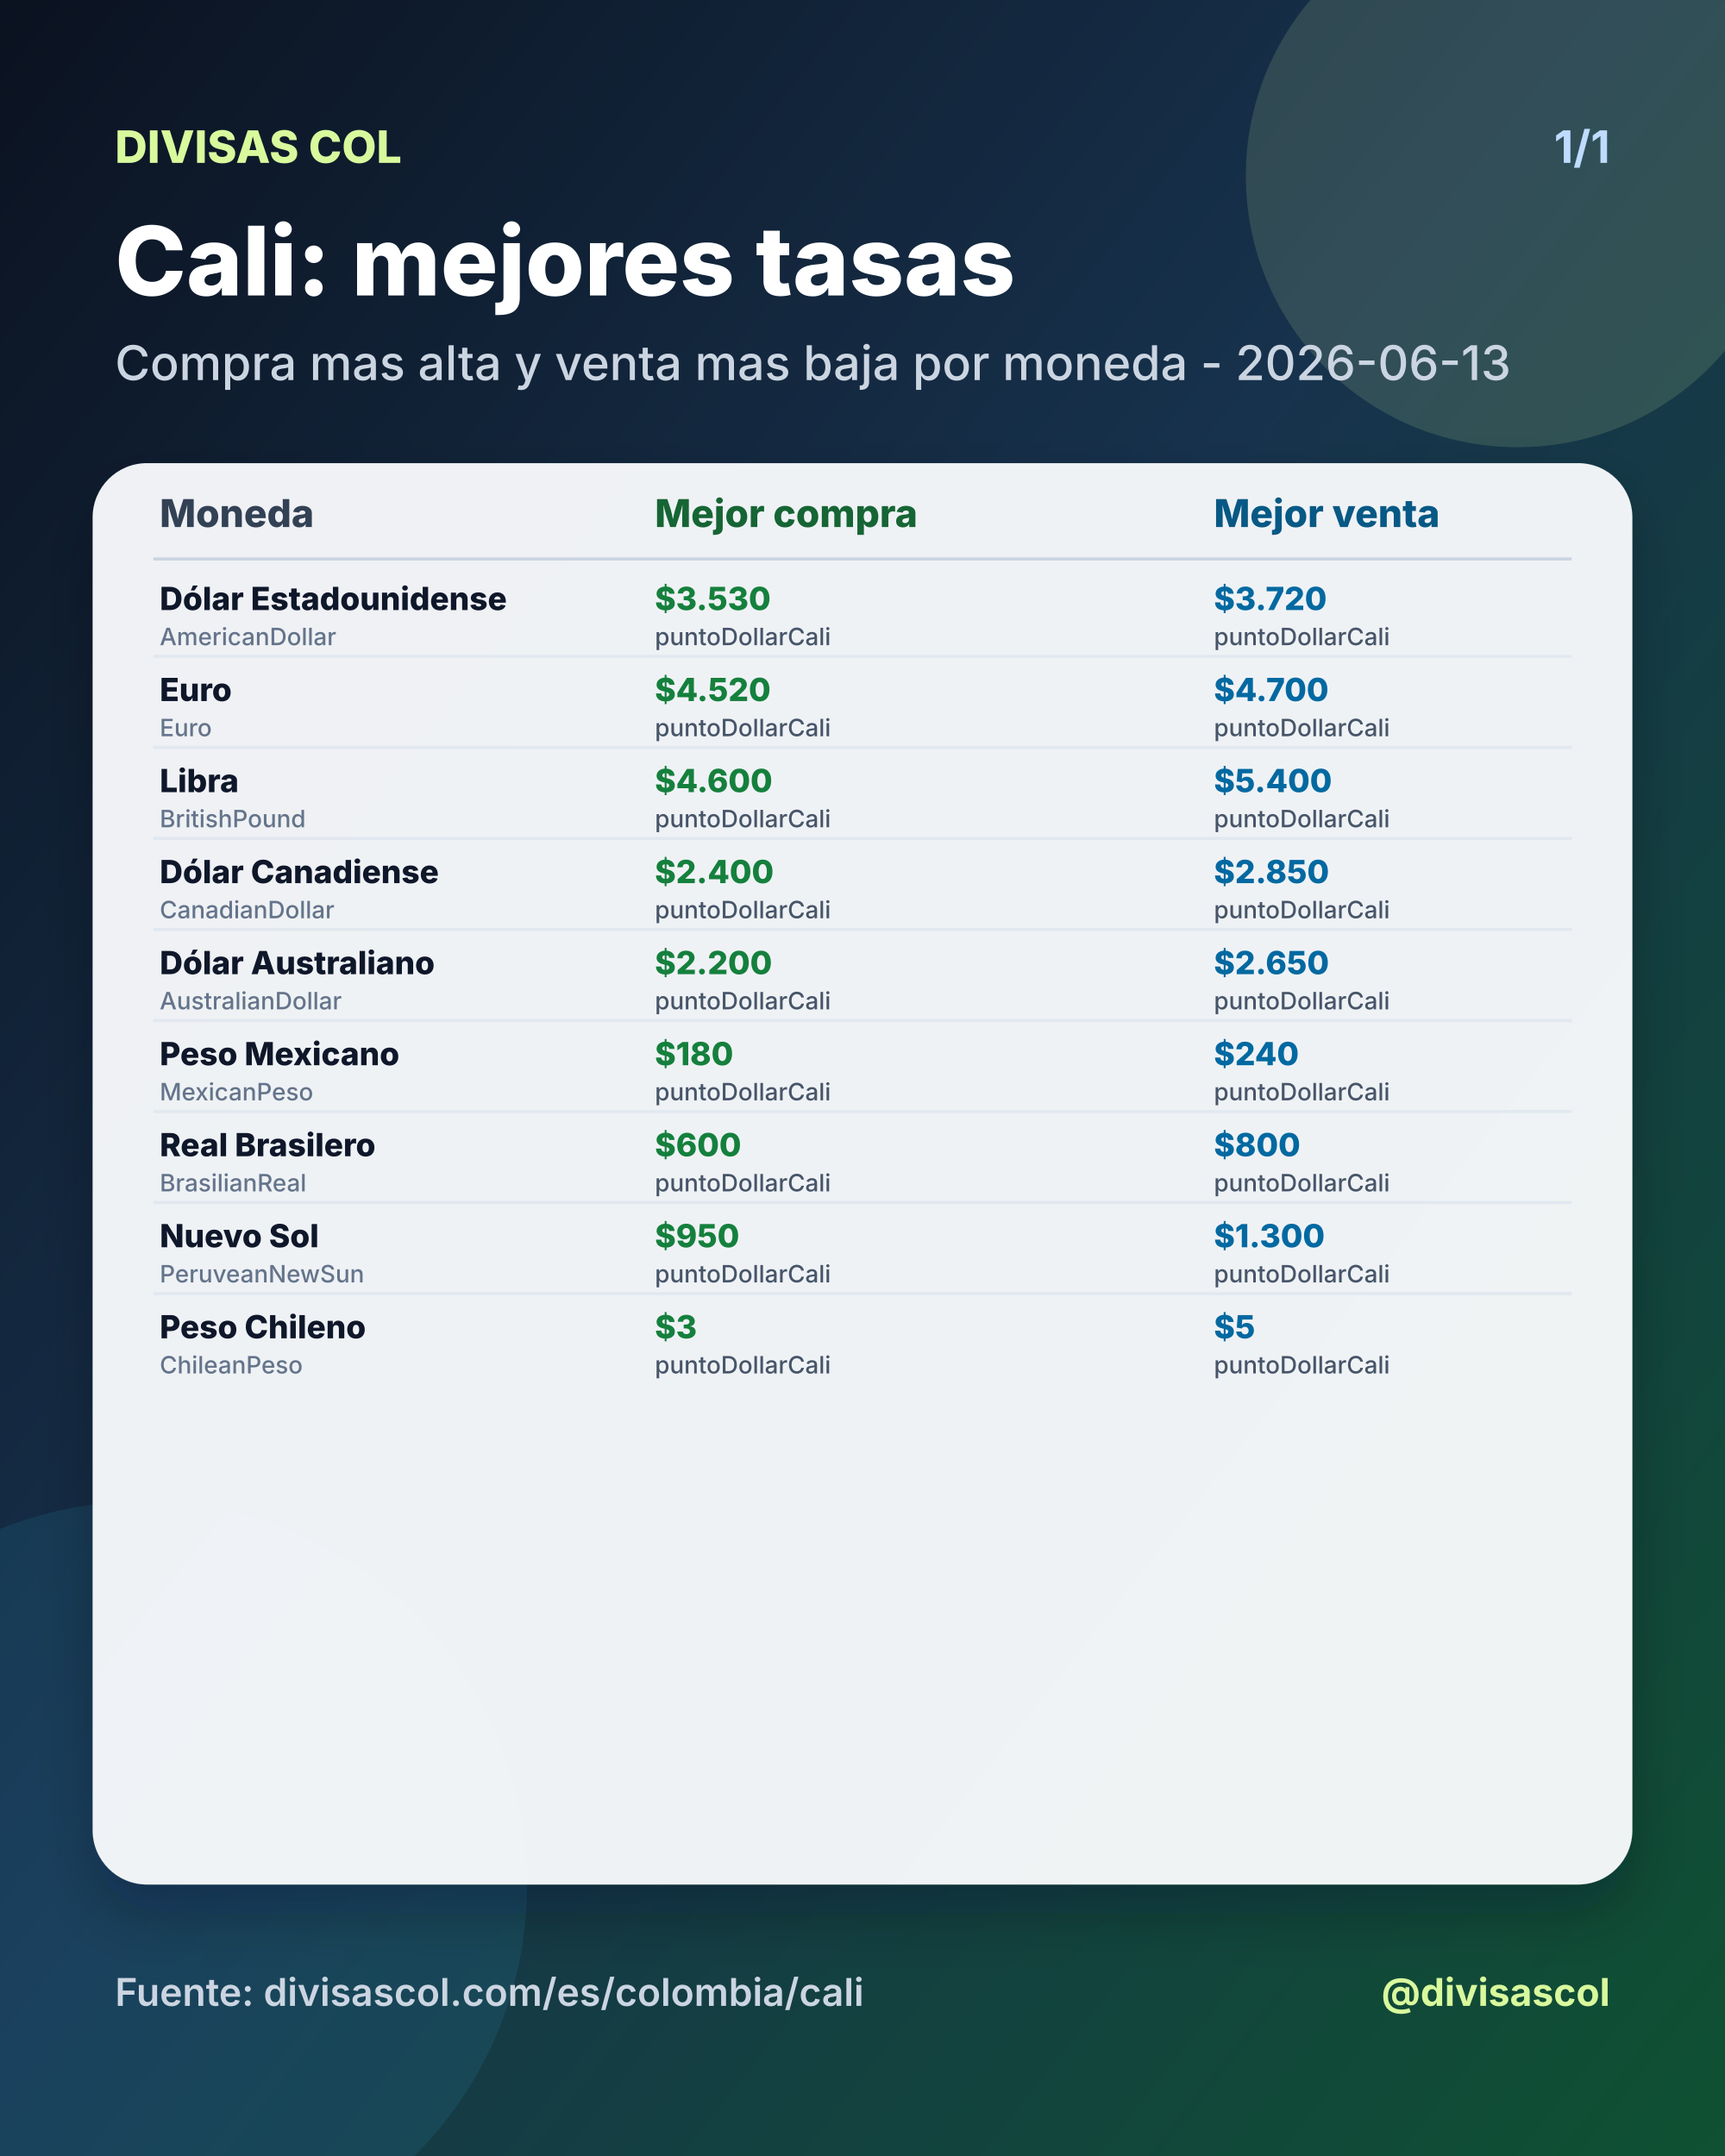
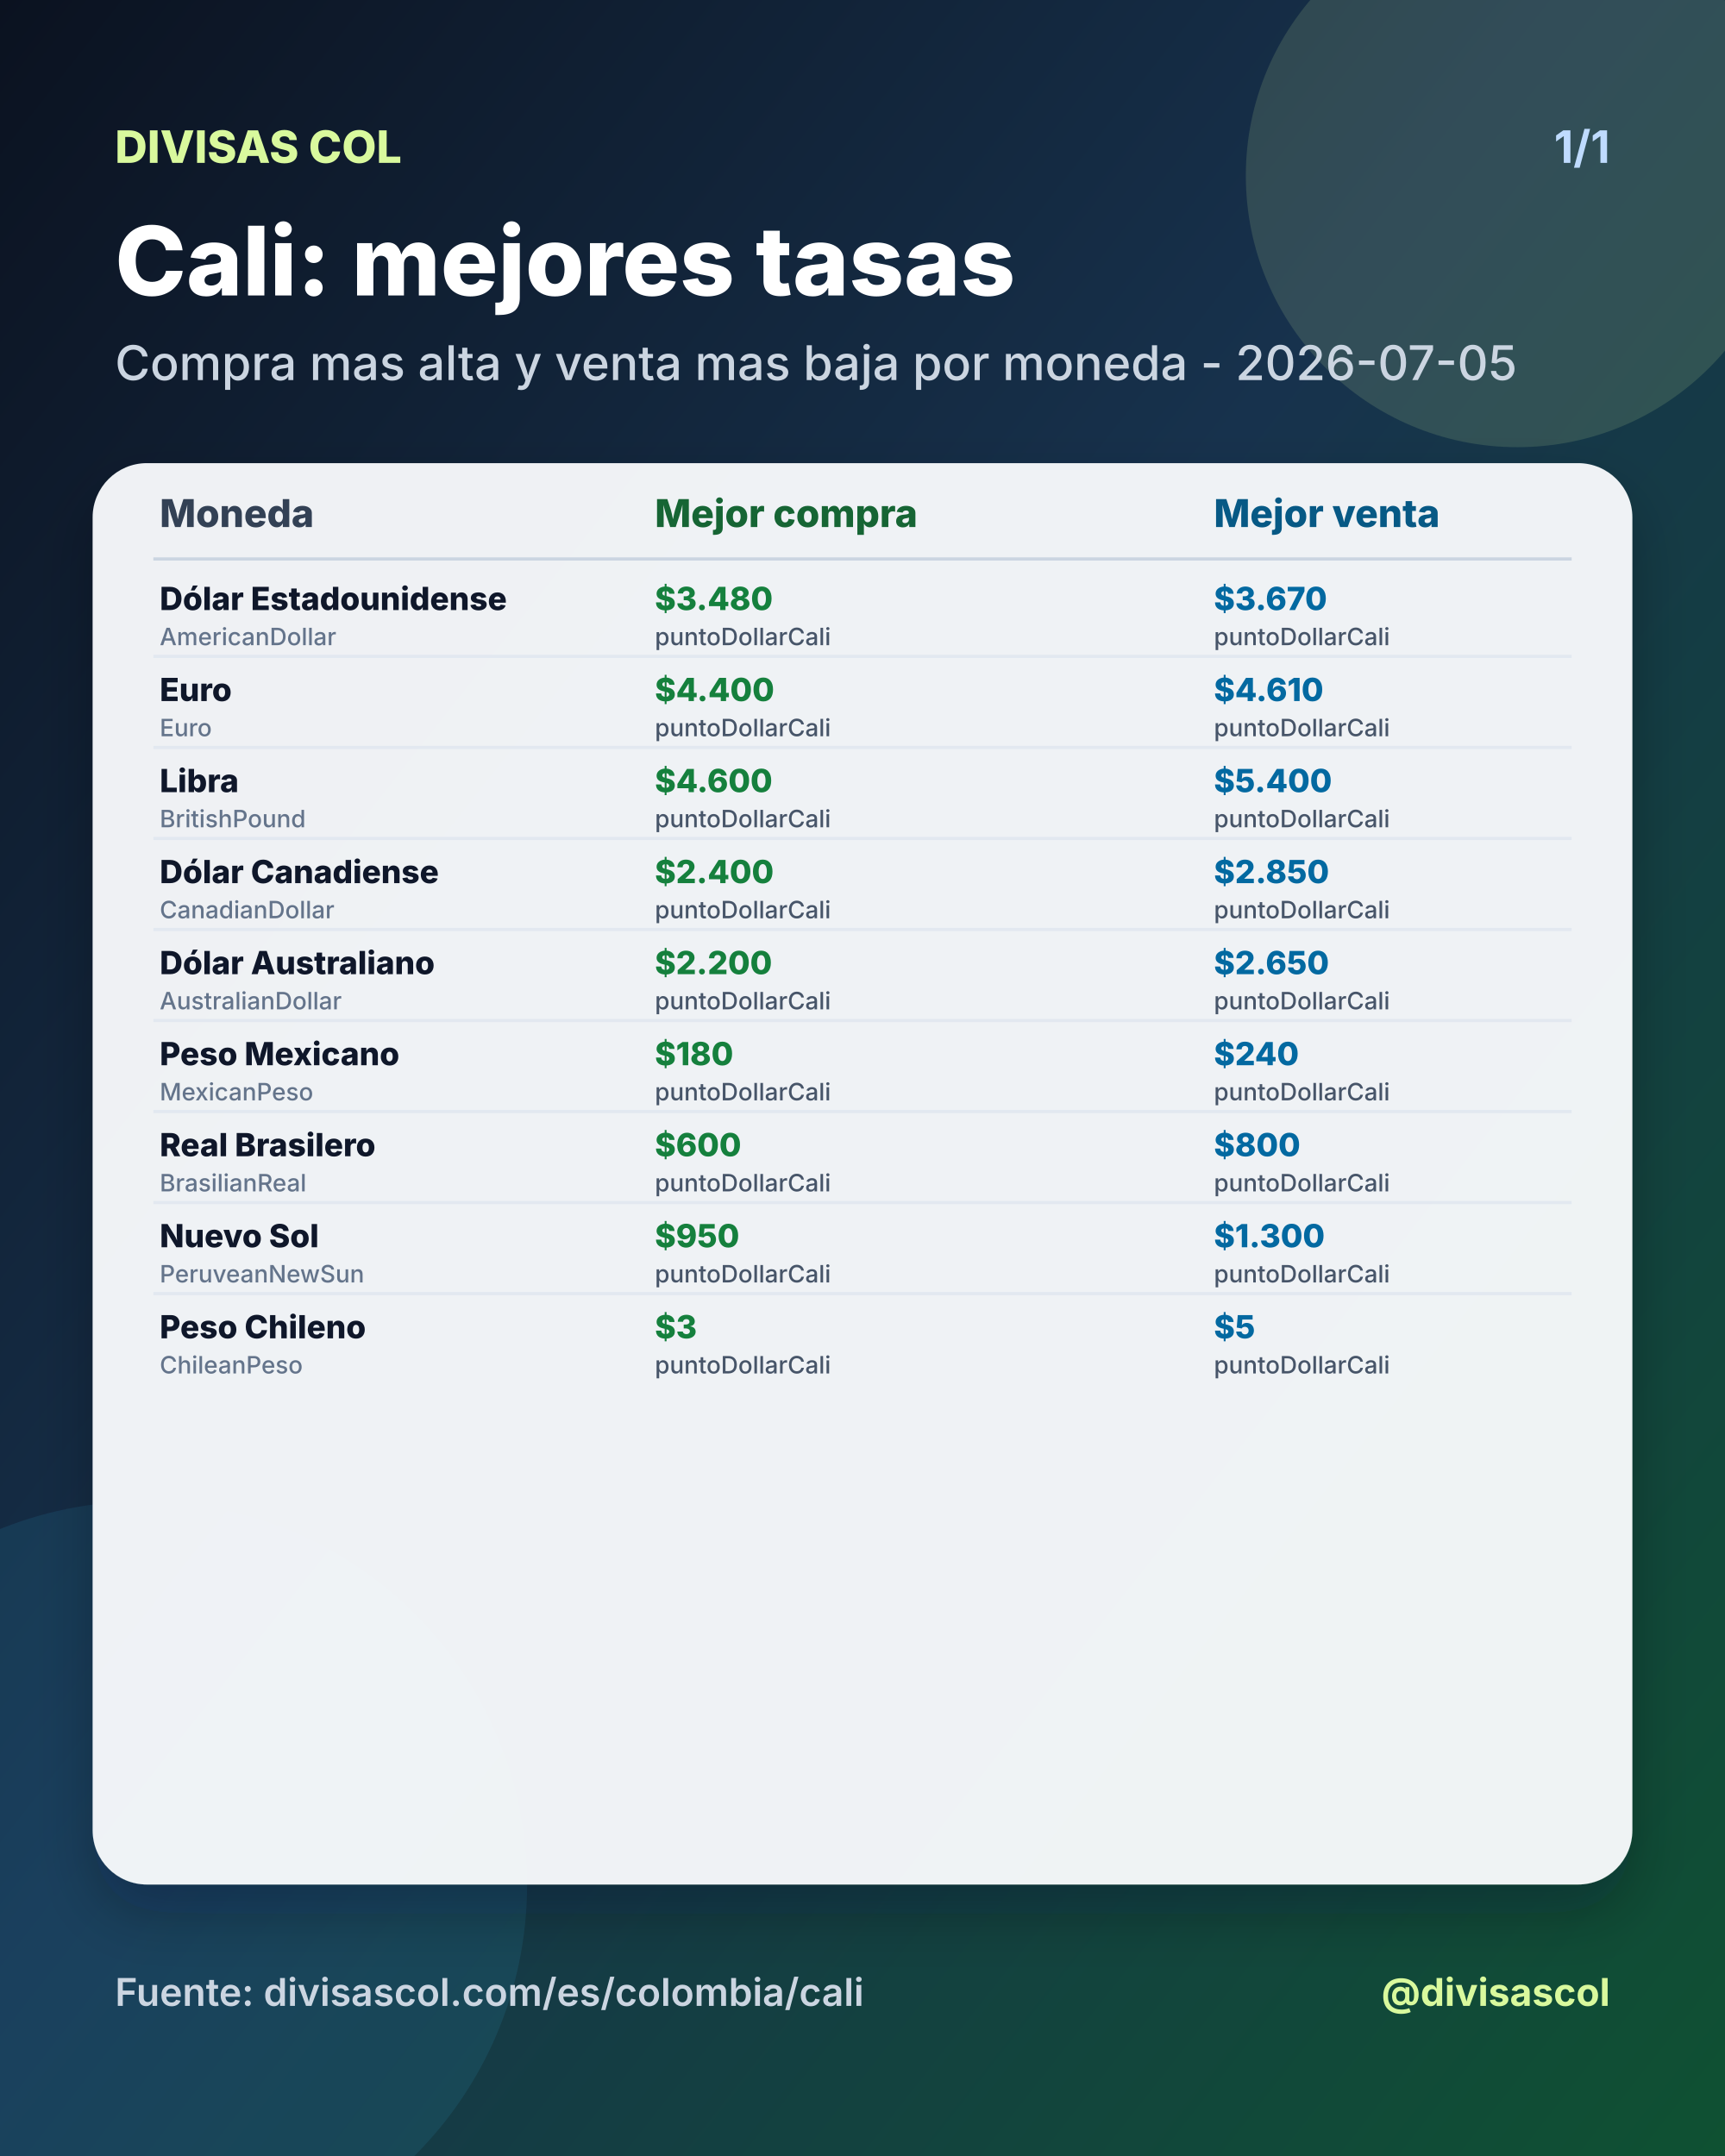
<svg xmlns="http://www.w3.org/2000/svg" width="1080" height="1350" viewBox="0 0 1080 1350">
  <defs>
    <linearGradient id="bg" x1="0" y1="0" x2="1" y2="1">
      <stop offset="0%" stop-color="#0b1220" />
      <stop offset="46%" stop-color="#17324d" />
      <stop offset="100%" stop-color="#0f5132" />
    </linearGradient>
    <filter id="shadow" x="-20%" y="-20%" width="140%" height="140%">
      <feDropShadow dx="0" dy="18" stdDeviation="18" flood-color="#020617" flood-opacity="0.28" />
    </filter>
  </defs>
  <rect width="1080" height="1350" fill="url(#bg)" />
  <circle cx="950" cy="110" r="170" fill="#d9f99d" opacity="0.14" />
  <circle cx="90" cy="1180" r="240" fill="#38bdf8" opacity="0.10" />
  <text x="72" y="102" fill="#d9f99d" font-size="28" font-family="Inter, Arial, sans-serif" font-weight="800" text-anchor="start">DIVISAS COL</text>
  <text x="1008" y="102" fill="#bfdbfe" font-size="28" font-family="Inter, Arial, sans-serif" font-weight="700" text-anchor="end">1/1</text>
  <text x="72" y="185" fill="#ffffff" font-size="60" font-family="Inter, Arial, sans-serif" font-weight="800" text-anchor="start">Cali: mejores tasas</text>
-   <text x="72" y="238" fill="#cbd5e1" font-size="30" font-family="Inter, Arial, sans-serif" font-weight="500" text-anchor="start">Compra mas alta y venta mas baja por moneda - 2026-06-13</text>
+   <text x="72" y="238" fill="#cbd5e1" font-size="30" font-family="Inter, Arial, sans-serif" font-weight="500" text-anchor="start">Compra mas alta y venta mas baja por moneda - 2026-07-05</text>
  <rect x="58" y="290" width="964" height="890" rx="34" fill="#f8fafc" opacity="0.96" filter="url(#shadow)" />
  <text x="100" y="330" fill="#334155" font-size="24" font-family="Inter, Arial, sans-serif" font-weight="800" text-anchor="start">Moneda</text>
  <text x="410" y="330" fill="#166534" font-size="24" font-family="Inter, Arial, sans-serif" font-weight="800" text-anchor="start">Mejor compra</text>
  <text x="760" y="330" fill="#075985" font-size="24" font-family="Inter, Arial, sans-serif" font-weight="800" text-anchor="start">Mejor venta</text>
  <line x1="96" y1="350" x2="984" y2="350" stroke="#cbd5e1" stroke-width="2" />
  <text x="100" y="382" fill="#0f172a" font-size="20" font-family="Inter, Arial, sans-serif" font-weight="800" text-anchor="start">Dólar Estadounidense</text>
  <text x="100" y="404" fill="#64748b" font-size="15" font-family="Inter, Arial, sans-serif" font-weight="500" text-anchor="start">AmericanDollar</text>
-   <text x="410" y="382" fill="#15803d" font-size="20" font-family="Inter, Arial, sans-serif" font-weight="800" text-anchor="start">$3.530</text>
+   <text x="410" y="382" fill="#15803d" font-size="20" font-family="Inter, Arial, sans-serif" font-weight="800" text-anchor="start">$3.480</text>
  <text x="410" y="404" fill="#475569" font-size="15" font-family="Inter, Arial, sans-serif" font-weight="500" text-anchor="start">puntoDollarCali</text>
-   <text x="760" y="382" fill="#0369a1" font-size="20" font-family="Inter, Arial, sans-serif" font-weight="800" text-anchor="start">$3.720</text>
+   <text x="760" y="382" fill="#0369a1" font-size="20" font-family="Inter, Arial, sans-serif" font-weight="800" text-anchor="start">$3.670</text>
  <text x="760" y="404" fill="#475569" font-size="15" font-family="Inter, Arial, sans-serif" font-weight="500" text-anchor="start">puntoDollarCali</text>
  <line x1="96" y1="411" x2="984" y2="411" stroke="#e2e8f0" stroke-width="2" />
  <text x="100" y="439" fill="#0f172a" font-size="20" font-family="Inter, Arial, sans-serif" font-weight="800" text-anchor="start">Euro</text>
  <text x="100" y="461" fill="#64748b" font-size="15" font-family="Inter, Arial, sans-serif" font-weight="500" text-anchor="start">Euro</text>
-   <text x="410" y="439" fill="#15803d" font-size="20" font-family="Inter, Arial, sans-serif" font-weight="800" text-anchor="start">$4.520</text>
+   <text x="410" y="439" fill="#15803d" font-size="20" font-family="Inter, Arial, sans-serif" font-weight="800" text-anchor="start">$4.400</text>
  <text x="410" y="461" fill="#475569" font-size="15" font-family="Inter, Arial, sans-serif" font-weight="500" text-anchor="start">puntoDollarCali</text>
-   <text x="760" y="439" fill="#0369a1" font-size="20" font-family="Inter, Arial, sans-serif" font-weight="800" text-anchor="start">$4.700</text>
+   <text x="760" y="439" fill="#0369a1" font-size="20" font-family="Inter, Arial, sans-serif" font-weight="800" text-anchor="start">$4.610</text>
  <text x="760" y="461" fill="#475569" font-size="15" font-family="Inter, Arial, sans-serif" font-weight="500" text-anchor="start">puntoDollarCali</text>
  <line x1="96" y1="468" x2="984" y2="468" stroke="#e2e8f0" stroke-width="2" />
  <text x="100" y="496" fill="#0f172a" font-size="20" font-family="Inter, Arial, sans-serif" font-weight="800" text-anchor="start">Libra</text>
  <text x="100" y="518" fill="#64748b" font-size="15" font-family="Inter, Arial, sans-serif" font-weight="500" text-anchor="start">BritishPound</text>
  <text x="410" y="496" fill="#15803d" font-size="20" font-family="Inter, Arial, sans-serif" font-weight="800" text-anchor="start">$4.600</text>
  <text x="410" y="518" fill="#475569" font-size="15" font-family="Inter, Arial, sans-serif" font-weight="500" text-anchor="start">puntoDollarCali</text>
  <text x="760" y="496" fill="#0369a1" font-size="20" font-family="Inter, Arial, sans-serif" font-weight="800" text-anchor="start">$5.400</text>
  <text x="760" y="518" fill="#475569" font-size="15" font-family="Inter, Arial, sans-serif" font-weight="500" text-anchor="start">puntoDollarCali</text>
  <line x1="96" y1="525" x2="984" y2="525" stroke="#e2e8f0" stroke-width="2" />
  <text x="100" y="553" fill="#0f172a" font-size="20" font-family="Inter, Arial, sans-serif" font-weight="800" text-anchor="start">Dólar Canadiense</text>
  <text x="100" y="575" fill="#64748b" font-size="15" font-family="Inter, Arial, sans-serif" font-weight="500" text-anchor="start">CanadianDollar</text>
  <text x="410" y="553" fill="#15803d" font-size="20" font-family="Inter, Arial, sans-serif" font-weight="800" text-anchor="start">$2.400</text>
  <text x="410" y="575" fill="#475569" font-size="15" font-family="Inter, Arial, sans-serif" font-weight="500" text-anchor="start">puntoDollarCali</text>
  <text x="760" y="553" fill="#0369a1" font-size="20" font-family="Inter, Arial, sans-serif" font-weight="800" text-anchor="start">$2.850</text>
  <text x="760" y="575" fill="#475569" font-size="15" font-family="Inter, Arial, sans-serif" font-weight="500" text-anchor="start">puntoDollarCali</text>
  <line x1="96" y1="582" x2="984" y2="582" stroke="#e2e8f0" stroke-width="2" />
  <text x="100" y="610" fill="#0f172a" font-size="20" font-family="Inter, Arial, sans-serif" font-weight="800" text-anchor="start">Dólar Australiano</text>
  <text x="100" y="632" fill="#64748b" font-size="15" font-family="Inter, Arial, sans-serif" font-weight="500" text-anchor="start">AustralianDollar</text>
  <text x="410" y="610" fill="#15803d" font-size="20" font-family="Inter, Arial, sans-serif" font-weight="800" text-anchor="start">$2.200</text>
  <text x="410" y="632" fill="#475569" font-size="15" font-family="Inter, Arial, sans-serif" font-weight="500" text-anchor="start">puntoDollarCali</text>
  <text x="760" y="610" fill="#0369a1" font-size="20" font-family="Inter, Arial, sans-serif" font-weight="800" text-anchor="start">$2.650</text>
  <text x="760" y="632" fill="#475569" font-size="15" font-family="Inter, Arial, sans-serif" font-weight="500" text-anchor="start">puntoDollarCali</text>
  <line x1="96" y1="639" x2="984" y2="639" stroke="#e2e8f0" stroke-width="2" />
  <text x="100" y="667" fill="#0f172a" font-size="20" font-family="Inter, Arial, sans-serif" font-weight="800" text-anchor="start">Peso Mexicano</text>
  <text x="100" y="689" fill="#64748b" font-size="15" font-family="Inter, Arial, sans-serif" font-weight="500" text-anchor="start">MexicanPeso</text>
  <text x="410" y="667" fill="#15803d" font-size="20" font-family="Inter, Arial, sans-serif" font-weight="800" text-anchor="start">$180</text>
  <text x="410" y="689" fill="#475569" font-size="15" font-family="Inter, Arial, sans-serif" font-weight="500" text-anchor="start">puntoDollarCali</text>
  <text x="760" y="667" fill="#0369a1" font-size="20" font-family="Inter, Arial, sans-serif" font-weight="800" text-anchor="start">$240</text>
  <text x="760" y="689" fill="#475569" font-size="15" font-family="Inter, Arial, sans-serif" font-weight="500" text-anchor="start">puntoDollarCali</text>
  <line x1="96" y1="696" x2="984" y2="696" stroke="#e2e8f0" stroke-width="2" />
  <text x="100" y="724" fill="#0f172a" font-size="20" font-family="Inter, Arial, sans-serif" font-weight="800" text-anchor="start">Real Brasilero</text>
  <text x="100" y="746" fill="#64748b" font-size="15" font-family="Inter, Arial, sans-serif" font-weight="500" text-anchor="start">BrasilianReal</text>
  <text x="410" y="724" fill="#15803d" font-size="20" font-family="Inter, Arial, sans-serif" font-weight="800" text-anchor="start">$600</text>
  <text x="410" y="746" fill="#475569" font-size="15" font-family="Inter, Arial, sans-serif" font-weight="500" text-anchor="start">puntoDollarCali</text>
  <text x="760" y="724" fill="#0369a1" font-size="20" font-family="Inter, Arial, sans-serif" font-weight="800" text-anchor="start">$800</text>
  <text x="760" y="746" fill="#475569" font-size="15" font-family="Inter, Arial, sans-serif" font-weight="500" text-anchor="start">puntoDollarCali</text>
  <line x1="96" y1="753" x2="984" y2="753" stroke="#e2e8f0" stroke-width="2" />
  <text x="100" y="781" fill="#0f172a" font-size="20" font-family="Inter, Arial, sans-serif" font-weight="800" text-anchor="start">Nuevo Sol</text>
  <text x="100" y="803" fill="#64748b" font-size="15" font-family="Inter, Arial, sans-serif" font-weight="500" text-anchor="start">PeruveanNewSun</text>
  <text x="410" y="781" fill="#15803d" font-size="20" font-family="Inter, Arial, sans-serif" font-weight="800" text-anchor="start">$950</text>
  <text x="410" y="803" fill="#475569" font-size="15" font-family="Inter, Arial, sans-serif" font-weight="500" text-anchor="start">puntoDollarCali</text>
  <text x="760" y="781" fill="#0369a1" font-size="20" font-family="Inter, Arial, sans-serif" font-weight="800" text-anchor="start">$1.300</text>
  <text x="760" y="803" fill="#475569" font-size="15" font-family="Inter, Arial, sans-serif" font-weight="500" text-anchor="start">puntoDollarCali</text>
  <line x1="96" y1="810" x2="984" y2="810" stroke="#e2e8f0" stroke-width="2" />
  <text x="100" y="838" fill="#0f172a" font-size="20" font-family="Inter, Arial, sans-serif" font-weight="800" text-anchor="start">Peso Chileno</text>
  <text x="100" y="860" fill="#64748b" font-size="15" font-family="Inter, Arial, sans-serif" font-weight="500" text-anchor="start">ChileanPeso</text>
  <text x="410" y="838" fill="#15803d" font-size="20" font-family="Inter, Arial, sans-serif" font-weight="800" text-anchor="start">$3</text>
  <text x="410" y="860" fill="#475569" font-size="15" font-family="Inter, Arial, sans-serif" font-weight="500" text-anchor="start">puntoDollarCali</text>
  <text x="760" y="838" fill="#0369a1" font-size="20" font-family="Inter, Arial, sans-serif" font-weight="800" text-anchor="start">$5</text>
  <text x="760" y="860" fill="#475569" font-size="15" font-family="Inter, Arial, sans-serif" font-weight="500" text-anchor="start">puntoDollarCali</text>
  <text x="72" y="1256" fill="#cbd5e1" font-size="24" font-family="Inter, Arial, sans-serif" font-weight="600" text-anchor="start">Fuente: divisascol.com/es/colombia/cali</text>
  <text x="1008" y="1256" fill="#d9f99d" font-size="24" font-family="Inter, Arial, sans-serif" font-weight="700" text-anchor="end">@divisascol</text>
</svg>
